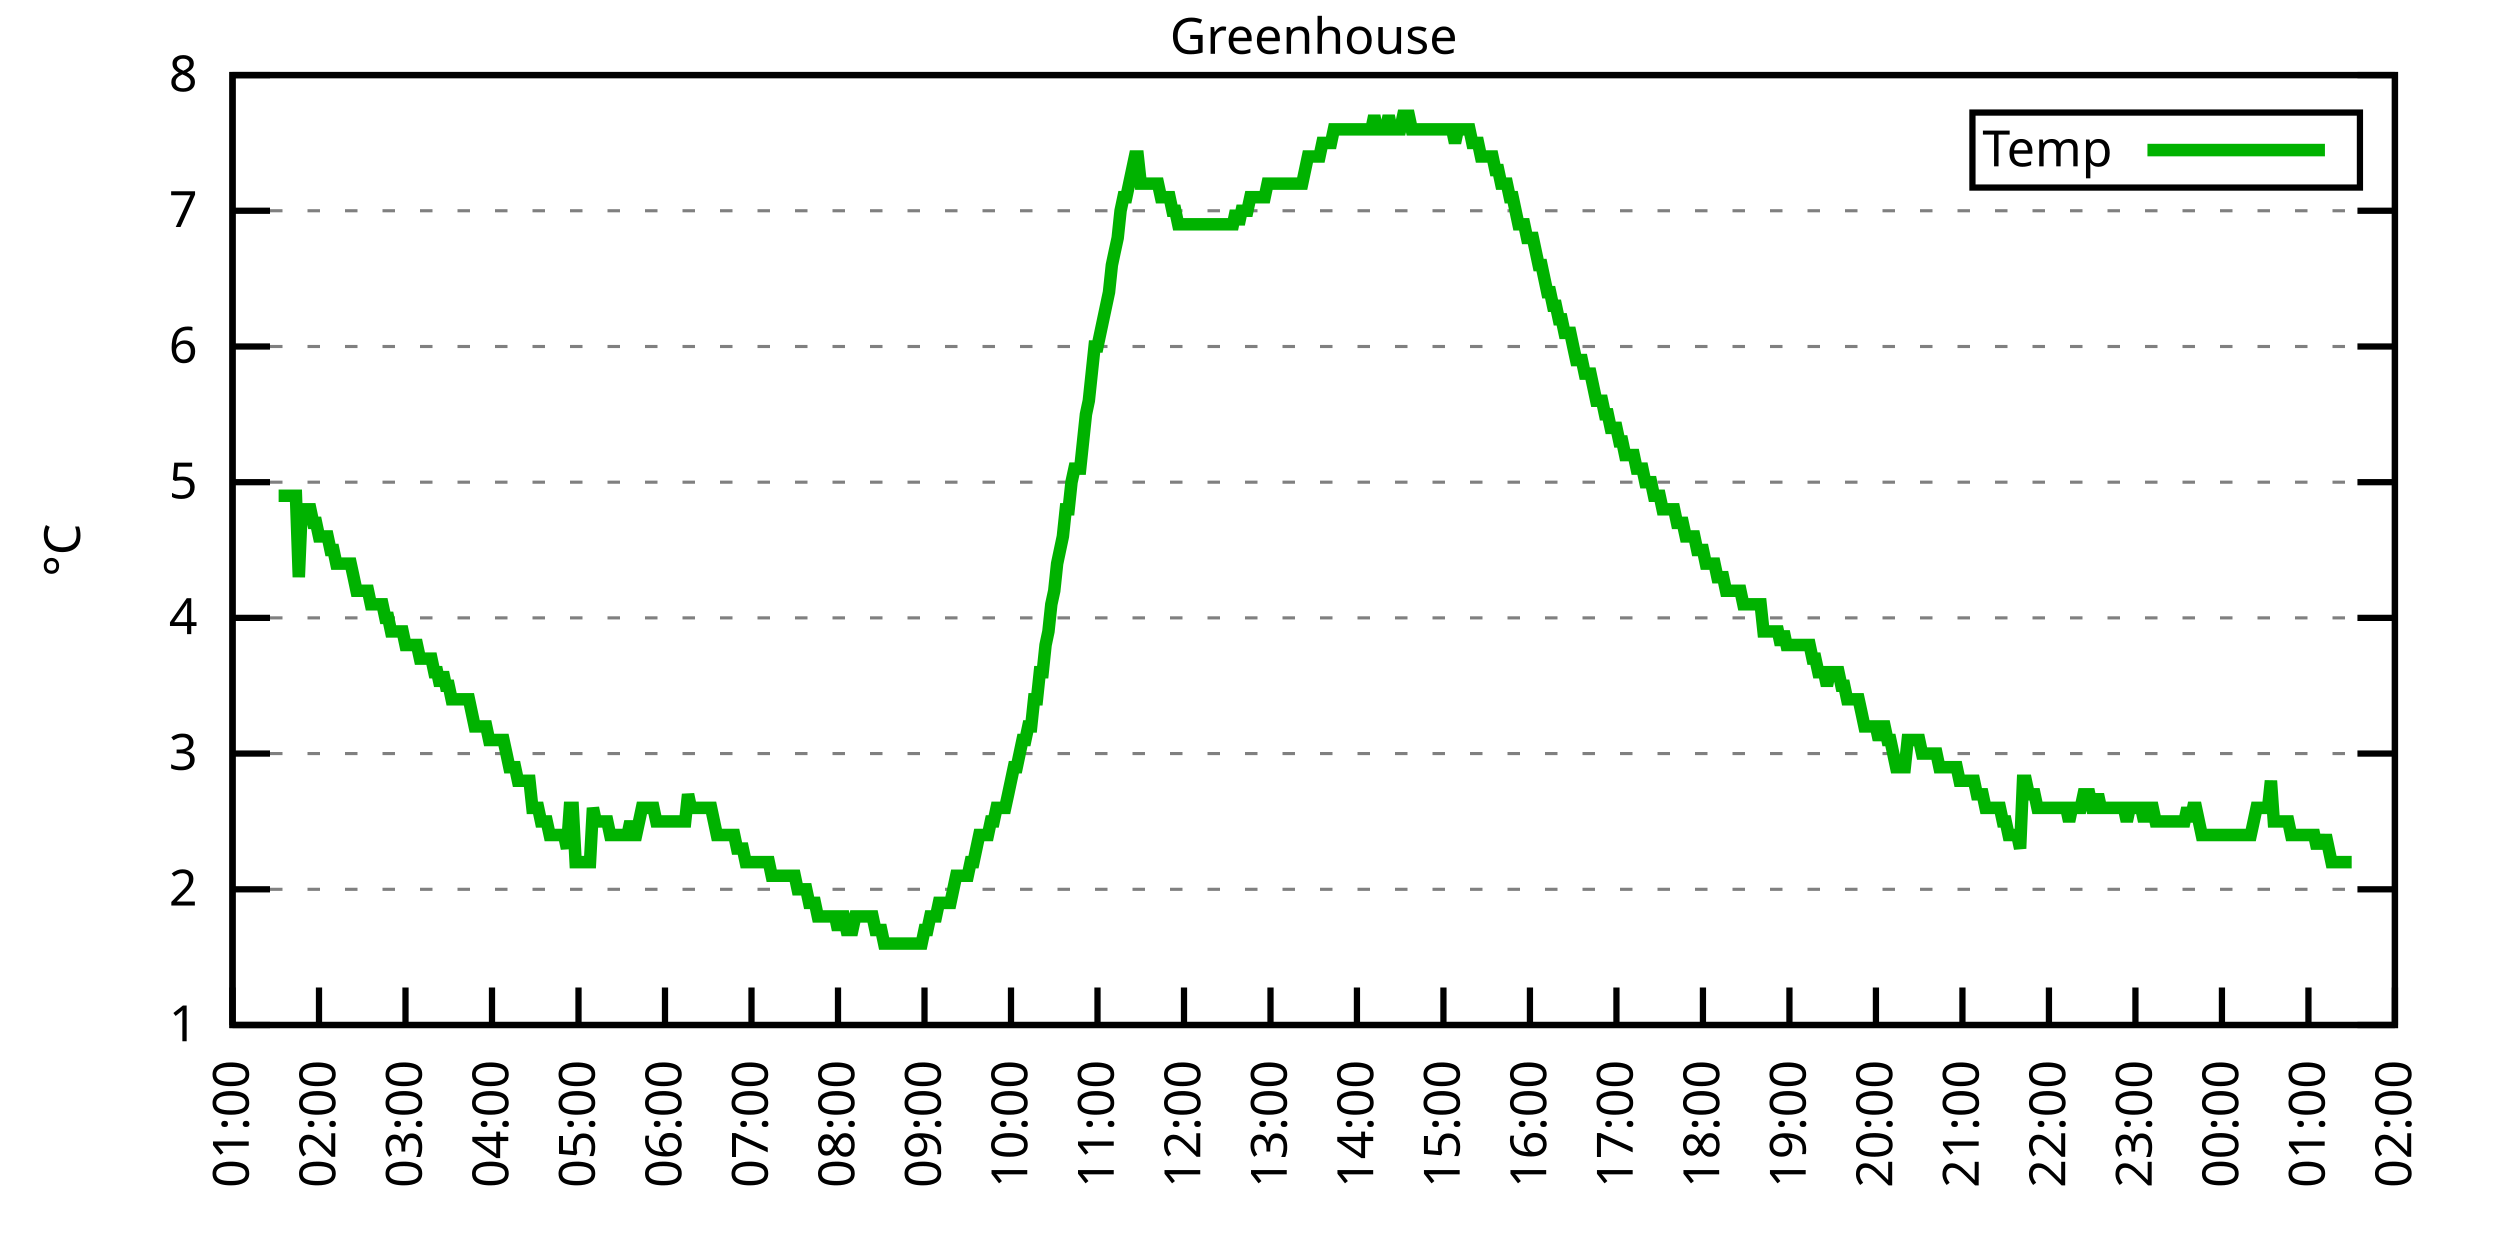
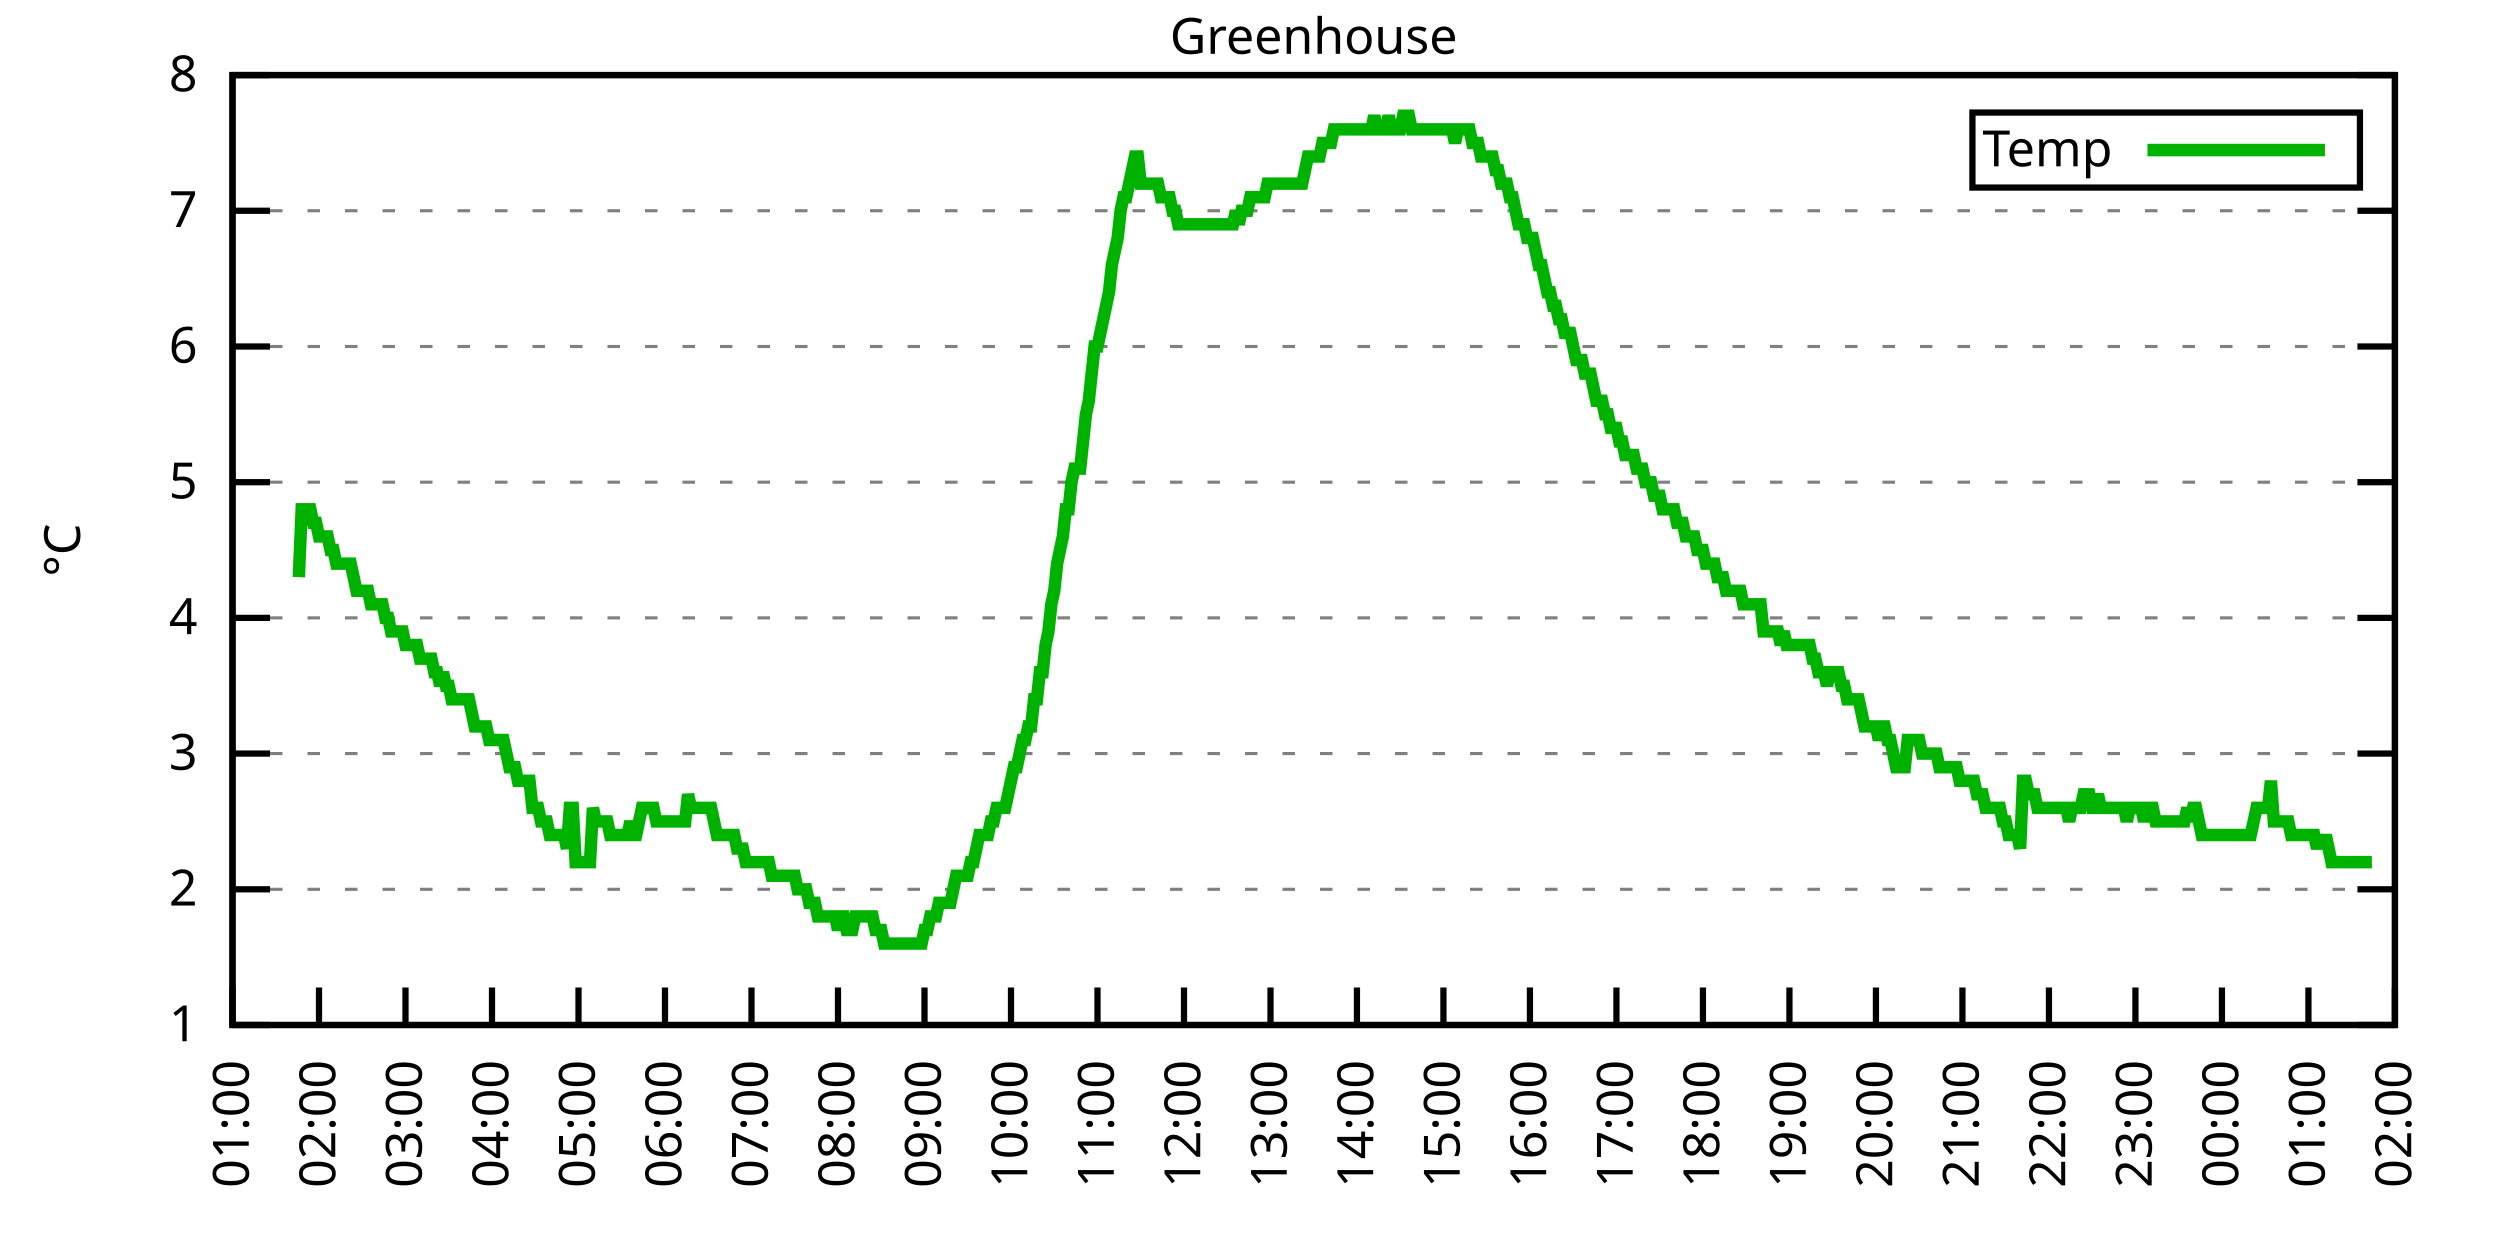
<svg xmlns="http://www.w3.org/2000/svg" xmlns:xlink="http://www.w3.org/1999/xlink" width="400" height="200" viewBox="0 0 400 200">
  <g id="gnuplot_canvas">
    <rect x="0" y="0" width="400" height="200" fill="none" />
    <defs>
      <circle id="gpDot" r="0.5" stroke-width="0.5" stroke="currentColor" />
      <path id="gpPt0" stroke-width="0.333" stroke="currentColor" d="M-1,0 h2 M0,-1 v2" />
      <path id="gpPt1" stroke-width="0.333" stroke="currentColor" d="M-1,-1 L1,1 M1,-1 L-1,1" />
      <path id="gpPt2" stroke-width="0.333" stroke="currentColor" d="M-1,0 L1,0 M0,-1 L0,1 M-1,-1 L1,1 M-1,1 L1,-1" />
      <rect id="gpPt3" stroke-width="0.333" stroke="currentColor" x="-1" y="-1" width="2" height="2" />
      <rect id="gpPt4" stroke-width="0.333" stroke="currentColor" fill="currentColor" x="-1" y="-1" width="2" height="2" />
      <circle id="gpPt5" stroke-width="0.333" stroke="currentColor" cx="0" cy="0" r="1" />
      <use xlink:href="#gpPt5" id="gpPt6" fill="currentColor" stroke="none" />
      <path id="gpPt7" stroke-width="0.333" stroke="currentColor" d="M0,-1.33 L-1.33,0.67 L1.33,0.67 z" />
      <use xlink:href="#gpPt7" id="gpPt8" fill="currentColor" stroke="none" />
      <use xlink:href="#gpPt7" id="gpPt9" stroke="currentColor" transform="rotate(180)" />
      <use xlink:href="#gpPt9" id="gpPt10" fill="currentColor" stroke="none" />
      <use xlink:href="#gpPt3" id="gpPt11" stroke="currentColor" transform="rotate(45)" />
      <use xlink:href="#gpPt11" id="gpPt12" fill="currentColor" stroke="none" />
      <path id="gpPt13" stroke-width="0.333" stroke="currentColor" d="M0,1.330 L1.265,0.411 L0.782,-1.067 L-0.782,-1.076 L-1.265,0.411 z" />
      <use xlink:href="#gpPt13" id="gpPt14" fill="currentColor" stroke="none" />
      <filter id="textbox" filterUnits="objectBoundingBox" x="0" y="0" height="1" width="1">
        <feFlood flood-color="white" flood-opacity="1" result="bgnd" />
        <feComposite in="SourceGraphic" in2="bgnd" operator="atop" />
      </filter>
      <filter id="greybox" filterUnits="objectBoundingBox" x="0" y="0" height="1" width="1">
        <feFlood flood-color="lightgrey" flood-opacity="1" result="grey" />
        <feComposite in="SourceGraphic" in2="grey" operator="atop" />
      </filter>
    </defs>
    <g fill="none" color="white" stroke="currentColor" stroke-width="1.00" stroke-linecap="butt" stroke-linejoin="miter">
</g>
    <g fill="none" color="black" stroke="currentColor" stroke-width="1.00" stroke-linecap="butt" stroke-linejoin="miter">
      <g stroke="none" shape-rendering="crispEdges">
        <polygon fill="rgb(255, 255, 255)" points="37.20,164.00 383.18,164.00 383.18,12.02 37.20,12.02 " />
      </g>
    </g>
    <g fill="none" color="black" stroke="currentColor" stroke-width="1.00" stroke-linecap="butt" stroke-linejoin="miter">
</g>
    <g fill="none" color="black" stroke="black" stroke-width="0.50" stroke-linecap="butt" stroke-linejoin="miter">
</g>
    <g fill="none" color="gray" stroke="currentColor" stroke-width="0.50" stroke-linecap="butt" stroke-linejoin="miter">
      <path stroke="gray" stroke-dasharray="2,4" class="gridline" d="M37.20,164.00 L383.19,164.00  " />
    </g>
    <g fill="none" color="gray" stroke="gray" stroke-width="1.00" stroke-linecap="butt" stroke-linejoin="miter">
</g>
    <g fill="none" color="black" stroke="currentColor" stroke-width="1.00" stroke-linecap="butt" stroke-linejoin="miter">
      <path stroke="black" d="M37.20,164.00 L43.20,164.00 M383.19,164.00 L377.19,164.00  " />
      <g transform="translate(31.60,166.60)" stroke="none" fill="black" font-family="Sans" font-size="8.00" text-anchor="end">
        <text>
          <tspan font-family="Sans"> 1</tspan>
        </text>
      </g>
    </g>
    <g fill="none" color="black" stroke="currentColor" stroke-width="1.00" stroke-linecap="butt" stroke-linejoin="miter">
</g>
    <g fill="none" color="black" stroke="black" stroke-width="0.50" stroke-linecap="butt" stroke-linejoin="miter">
</g>
    <g fill="none" color="gray" stroke="currentColor" stroke-width="0.50" stroke-linecap="butt" stroke-linejoin="miter">
      <path stroke="gray" stroke-dasharray="2,4" class="gridline" d="M37.20,142.29 L383.19,142.29  " />
    </g>
    <g fill="none" color="gray" stroke="gray" stroke-width="1.00" stroke-linecap="butt" stroke-linejoin="miter">
</g>
    <g fill="none" color="black" stroke="currentColor" stroke-width="1.00" stroke-linecap="butt" stroke-linejoin="miter">
      <path stroke="black" d="M37.20,142.29 L43.20,142.29 M383.19,142.29 L377.19,142.29  " />
      <g transform="translate(31.60,144.89)" stroke="none" fill="black" font-family="Sans" font-size="8.00" text-anchor="end">
        <text>
          <tspan font-family="Sans"> 2</tspan>
        </text>
      </g>
    </g>
    <g fill="none" color="black" stroke="currentColor" stroke-width="1.00" stroke-linecap="butt" stroke-linejoin="miter">
</g>
    <g fill="none" color="black" stroke="black" stroke-width="0.50" stroke-linecap="butt" stroke-linejoin="miter">
</g>
    <g fill="none" color="gray" stroke="currentColor" stroke-width="0.50" stroke-linecap="butt" stroke-linejoin="miter">
      <path stroke="gray" stroke-dasharray="2,4" class="gridline" d="M37.20,120.57 L383.19,120.57  " />
    </g>
    <g fill="none" color="gray" stroke="gray" stroke-width="1.00" stroke-linecap="butt" stroke-linejoin="miter">
</g>
    <g fill="none" color="black" stroke="currentColor" stroke-width="1.00" stroke-linecap="butt" stroke-linejoin="miter">
      <path stroke="black" d="M37.20,120.57 L43.20,120.57 M383.19,120.57 L377.19,120.57  " />
      <g transform="translate(31.60,123.17)" stroke="none" fill="black" font-family="Sans" font-size="8.00" text-anchor="end">
        <text>
          <tspan font-family="Sans"> 3</tspan>
        </text>
      </g>
    </g>
    <g fill="none" color="black" stroke="currentColor" stroke-width="1.00" stroke-linecap="butt" stroke-linejoin="miter">
</g>
    <g fill="none" color="black" stroke="black" stroke-width="0.50" stroke-linecap="butt" stroke-linejoin="miter">
</g>
    <g fill="none" color="gray" stroke="currentColor" stroke-width="0.50" stroke-linecap="butt" stroke-linejoin="miter">
      <path stroke="gray" stroke-dasharray="2,4" class="gridline" d="M37.20,98.86 L383.19,98.86  " />
    </g>
    <g fill="none" color="gray" stroke="gray" stroke-width="1.00" stroke-linecap="butt" stroke-linejoin="miter">
</g>
    <g fill="none" color="black" stroke="currentColor" stroke-width="1.00" stroke-linecap="butt" stroke-linejoin="miter">
      <path stroke="black" d="M37.20,98.86 L43.20,98.86 M383.19,98.86 L377.19,98.86  " />
      <g transform="translate(31.60,101.46)" stroke="none" fill="black" font-family="Sans" font-size="8.00" text-anchor="end">
        <text>
          <tspan font-family="Sans"> 4</tspan>
        </text>
      </g>
    </g>
    <g fill="none" color="black" stroke="currentColor" stroke-width="1.00" stroke-linecap="butt" stroke-linejoin="miter">
</g>
    <g fill="none" color="black" stroke="black" stroke-width="0.50" stroke-linecap="butt" stroke-linejoin="miter">
</g>
    <g fill="none" color="gray" stroke="currentColor" stroke-width="0.50" stroke-linecap="butt" stroke-linejoin="miter">
      <path stroke="gray" stroke-dasharray="2,4" class="gridline" d="M37.20,77.15 L383.19,77.15  " />
    </g>
    <g fill="none" color="gray" stroke="gray" stroke-width="1.00" stroke-linecap="butt" stroke-linejoin="miter">
</g>
    <g fill="none" color="black" stroke="currentColor" stroke-width="1.00" stroke-linecap="butt" stroke-linejoin="miter">
      <path stroke="black" d="M37.20,77.15 L43.20,77.15 M383.19,77.15 L377.19,77.15  " />
      <g transform="translate(31.60,79.75)" stroke="none" fill="black" font-family="Sans" font-size="8.00" text-anchor="end">
        <text>
          <tspan font-family="Sans"> 5</tspan>
        </text>
      </g>
    </g>
    <g fill="none" color="black" stroke="currentColor" stroke-width="1.00" stroke-linecap="butt" stroke-linejoin="miter">
</g>
    <g fill="none" color="black" stroke="black" stroke-width="0.50" stroke-linecap="butt" stroke-linejoin="miter">
</g>
    <g fill="none" color="gray" stroke="currentColor" stroke-width="0.50" stroke-linecap="butt" stroke-linejoin="miter">
      <path stroke="gray" stroke-dasharray="2,4" class="gridline" d="M37.20,55.44 L383.19,55.44  " />
    </g>
    <g fill="none" color="gray" stroke="gray" stroke-width="1.00" stroke-linecap="butt" stroke-linejoin="miter">
</g>
    <g fill="none" color="black" stroke="currentColor" stroke-width="1.00" stroke-linecap="butt" stroke-linejoin="miter">
      <path stroke="black" d="M37.20,55.44 L43.20,55.44 M383.19,55.44 L377.19,55.44  " />
      <g transform="translate(31.60,58.04)" stroke="none" fill="black" font-family="Sans" font-size="8.00" text-anchor="end">
        <text>
          <tspan font-family="Sans"> 6</tspan>
        </text>
      </g>
    </g>
    <g fill="none" color="black" stroke="currentColor" stroke-width="1.00" stroke-linecap="butt" stroke-linejoin="miter">
</g>
    <g fill="none" color="black" stroke="black" stroke-width="0.50" stroke-linecap="butt" stroke-linejoin="miter">
</g>
    <g fill="none" color="gray" stroke="currentColor" stroke-width="0.50" stroke-linecap="butt" stroke-linejoin="miter">
      <path stroke="gray" stroke-dasharray="2,4" class="gridline" d="M37.20,33.72 L383.19,33.72  " />
    </g>
    <g fill="none" color="gray" stroke="gray" stroke-width="1.00" stroke-linecap="butt" stroke-linejoin="miter">
</g>
    <g fill="none" color="black" stroke="currentColor" stroke-width="1.00" stroke-linecap="butt" stroke-linejoin="miter">
      <path stroke="black" d="M37.20,33.72 L43.20,33.72 M383.19,33.72 L377.19,33.72  " />
      <g transform="translate(31.60,36.32)" stroke="none" fill="black" font-family="Sans" font-size="8.00" text-anchor="end">
        <text>
          <tspan font-family="Sans"> 7</tspan>
        </text>
      </g>
    </g>
    <g fill="none" color="black" stroke="currentColor" stroke-width="1.00" stroke-linecap="butt" stroke-linejoin="miter">
</g>
    <g fill="none" color="black" stroke="black" stroke-width="0.50" stroke-linecap="butt" stroke-linejoin="miter">
</g>
    <g fill="none" color="gray" stroke="currentColor" stroke-width="0.50" stroke-linecap="butt" stroke-linejoin="miter">
      <path stroke="gray" stroke-dasharray="2,4" class="gridline" d="M37.20,12.01 L383.19,12.01  " />
    </g>
    <g fill="none" color="gray" stroke="gray" stroke-width="1.00" stroke-linecap="butt" stroke-linejoin="miter">
</g>
    <g fill="none" color="black" stroke="currentColor" stroke-width="1.00" stroke-linecap="butt" stroke-linejoin="miter">
      <path stroke="black" d="M37.20,12.01 L43.20,12.01 M383.19,12.01 L377.19,12.01  " />
      <g transform="translate(31.60,14.61)" stroke="none" fill="black" font-family="Sans" font-size="8.00" text-anchor="end">
        <text>
          <tspan font-family="Sans"> 8</tspan>
        </text>
      </g>
    </g>
    <g fill="none" color="black" stroke="currentColor" stroke-width="1.00" stroke-linecap="butt" stroke-linejoin="miter">
      <path stroke="black" d="M37.20,164.00 L37.20,158.00  " />
      <g transform="translate(39.80,169.60) rotate(270.00)" stroke="none" fill="black" font-family="Sans" font-size="8.00" text-anchor="end">
        <text>
          <tspan font-family="Sans">01:00</tspan>
        </text>
      </g>
    </g>
    <g fill="none" color="black" stroke="currentColor" stroke-width="1.00" stroke-linecap="butt" stroke-linejoin="miter">
      <path stroke="black" d="M51.04,164.00 L51.04,158.00  " />
      <g transform="translate(53.64,169.60) rotate(270.00)" stroke="none" fill="black" font-family="Sans" font-size="8.00" text-anchor="end">
        <text>
          <tspan font-family="Sans">02:00</tspan>
        </text>
      </g>
    </g>
    <g fill="none" color="black" stroke="currentColor" stroke-width="1.00" stroke-linecap="butt" stroke-linejoin="miter">
      <path stroke="black" d="M64.88,164.00 L64.88,158.00  " />
      <g transform="translate(67.48,169.60) rotate(270.00)" stroke="none" fill="black" font-family="Sans" font-size="8.00" text-anchor="end">
        <text>
          <tspan font-family="Sans">03:00</tspan>
        </text>
      </g>
    </g>
    <g fill="none" color="black" stroke="currentColor" stroke-width="1.00" stroke-linecap="butt" stroke-linejoin="miter">
      <path stroke="black" d="M78.72,164.00 L78.72,158.00  " />
      <g transform="translate(81.32,169.60) rotate(270.00)" stroke="none" fill="black" font-family="Sans" font-size="8.00" text-anchor="end">
        <text>
          <tspan font-family="Sans">04:00</tspan>
        </text>
      </g>
    </g>
    <g fill="none" color="black" stroke="currentColor" stroke-width="1.00" stroke-linecap="butt" stroke-linejoin="miter">
      <path stroke="black" d="M92.56,164.00 L92.56,158.00  " />
      <g transform="translate(95.16,169.60) rotate(270.00)" stroke="none" fill="black" font-family="Sans" font-size="8.00" text-anchor="end">
        <text>
          <tspan font-family="Sans">05:00</tspan>
        </text>
      </g>
    </g>
    <g fill="none" color="black" stroke="currentColor" stroke-width="1.00" stroke-linecap="butt" stroke-linejoin="miter">
      <path stroke="black" d="M106.40,164.00 L106.40,158.00  " />
      <g transform="translate(109.00,169.60) rotate(270.00)" stroke="none" fill="black" font-family="Sans" font-size="8.00" text-anchor="end">
        <text>
          <tspan font-family="Sans">06:00</tspan>
        </text>
      </g>
    </g>
    <g fill="none" color="black" stroke="currentColor" stroke-width="1.00" stroke-linecap="butt" stroke-linejoin="miter">
      <path stroke="black" d="M120.24,164.00 L120.24,158.00  " />
      <g transform="translate(122.84,169.60) rotate(270.00)" stroke="none" fill="black" font-family="Sans" font-size="8.00" text-anchor="end">
        <text>
          <tspan font-family="Sans">07:00</tspan>
        </text>
      </g>
    </g>
    <g fill="none" color="black" stroke="currentColor" stroke-width="1.00" stroke-linecap="butt" stroke-linejoin="miter">
      <path stroke="black" d="M134.08,164.00 L134.08,158.00  " />
      <g transform="translate(136.68,169.60) rotate(270.00)" stroke="none" fill="black" font-family="Sans" font-size="8.00" text-anchor="end">
        <text>
          <tspan font-family="Sans">08:00</tspan>
        </text>
      </g>
    </g>
    <g fill="none" color="black" stroke="currentColor" stroke-width="1.00" stroke-linecap="butt" stroke-linejoin="miter">
      <path stroke="black" d="M147.92,164.00 L147.92,158.00  " />
      <g transform="translate(150.52,169.60) rotate(270.00)" stroke="none" fill="black" font-family="Sans" font-size="8.00" text-anchor="end">
        <text>
          <tspan font-family="Sans">09:00</tspan>
        </text>
      </g>
    </g>
    <g fill="none" color="black" stroke="currentColor" stroke-width="1.00" stroke-linecap="butt" stroke-linejoin="miter">
      <path stroke="black" d="M161.76,164.00 L161.76,158.00  " />
      <g transform="translate(164.36,169.60) rotate(270.00)" stroke="none" fill="black" font-family="Sans" font-size="8.00" text-anchor="end">
        <text>
          <tspan font-family="Sans">10:00</tspan>
        </text>
      </g>
    </g>
    <g fill="none" color="black" stroke="currentColor" stroke-width="1.00" stroke-linecap="butt" stroke-linejoin="miter">
      <path stroke="black" d="M175.60,164.00 L175.60,158.00  " />
      <g transform="translate(178.20,169.60) rotate(270.00)" stroke="none" fill="black" font-family="Sans" font-size="8.00" text-anchor="end">
        <text>
          <tspan font-family="Sans">11:00</tspan>
        </text>
      </g>
    </g>
    <g fill="none" color="black" stroke="currentColor" stroke-width="1.00" stroke-linecap="butt" stroke-linejoin="miter">
      <path stroke="black" d="M189.44,164.00 L189.44,158.00  " />
      <g transform="translate(192.04,169.60) rotate(270.00)" stroke="none" fill="black" font-family="Sans" font-size="8.00" text-anchor="end">
        <text>
          <tspan font-family="Sans">12:00</tspan>
        </text>
      </g>
    </g>
    <g fill="none" color="black" stroke="currentColor" stroke-width="1.00" stroke-linecap="butt" stroke-linejoin="miter">
      <path stroke="black" d="M203.28,164.00 L203.28,158.00  " />
      <g transform="translate(205.88,169.60) rotate(270.00)" stroke="none" fill="black" font-family="Sans" font-size="8.00" text-anchor="end">
        <text>
          <tspan font-family="Sans">13:00</tspan>
        </text>
      </g>
    </g>
    <g fill="none" color="black" stroke="currentColor" stroke-width="1.00" stroke-linecap="butt" stroke-linejoin="miter">
      <path stroke="black" d="M217.11,164.00 L217.11,158.00  " />
      <g transform="translate(219.71,169.60) rotate(270.00)" stroke="none" fill="black" font-family="Sans" font-size="8.00" text-anchor="end">
        <text>
          <tspan font-family="Sans">14:00</tspan>
        </text>
      </g>
    </g>
    <g fill="none" color="black" stroke="currentColor" stroke-width="1.00" stroke-linecap="butt" stroke-linejoin="miter">
      <path stroke="black" d="M230.95,164.00 L230.95,158.00  " />
      <g transform="translate(233.55,169.60) rotate(270.00)" stroke="none" fill="black" font-family="Sans" font-size="8.00" text-anchor="end">
        <text>
          <tspan font-family="Sans">15:00</tspan>
        </text>
      </g>
    </g>
    <g fill="none" color="black" stroke="currentColor" stroke-width="1.00" stroke-linecap="butt" stroke-linejoin="miter">
      <path stroke="black" d="M244.79,164.00 L244.79,158.00  " />
      <g transform="translate(247.39,169.60) rotate(270.00)" stroke="none" fill="black" font-family="Sans" font-size="8.00" text-anchor="end">
        <text>
          <tspan font-family="Sans">16:00</tspan>
        </text>
      </g>
    </g>
    <g fill="none" color="black" stroke="currentColor" stroke-width="1.00" stroke-linecap="butt" stroke-linejoin="miter">
      <path stroke="black" d="M258.63,164.00 L258.63,158.00  " />
      <g transform="translate(261.23,169.60) rotate(270.00)" stroke="none" fill="black" font-family="Sans" font-size="8.00" text-anchor="end">
        <text>
          <tspan font-family="Sans">17:00</tspan>
        </text>
      </g>
    </g>
    <g fill="none" color="black" stroke="currentColor" stroke-width="1.00" stroke-linecap="butt" stroke-linejoin="miter">
      <path stroke="black" d="M272.47,164.00 L272.47,158.00  " />
      <g transform="translate(275.07,169.60) rotate(270.00)" stroke="none" fill="black" font-family="Sans" font-size="8.00" text-anchor="end">
        <text>
          <tspan font-family="Sans">18:00</tspan>
        </text>
      </g>
    </g>
    <g fill="none" color="black" stroke="currentColor" stroke-width="1.00" stroke-linecap="butt" stroke-linejoin="miter">
      <path stroke="black" d="M286.31,164.00 L286.31,158.00  " />
      <g transform="translate(288.91,169.60) rotate(270.00)" stroke="none" fill="black" font-family="Sans" font-size="8.00" text-anchor="end">
        <text>
          <tspan font-family="Sans">19:00</tspan>
        </text>
      </g>
    </g>
    <g fill="none" color="black" stroke="currentColor" stroke-width="1.00" stroke-linecap="butt" stroke-linejoin="miter">
      <path stroke="black" d="M300.15,164.00 L300.15,158.00  " />
      <g transform="translate(302.75,169.60) rotate(270.00)" stroke="none" fill="black" font-family="Sans" font-size="8.00" text-anchor="end">
        <text>
          <tspan font-family="Sans">20:00</tspan>
        </text>
      </g>
    </g>
    <g fill="none" color="black" stroke="currentColor" stroke-width="1.00" stroke-linecap="butt" stroke-linejoin="miter">
      <path stroke="black" d="M313.99,164.00 L313.99,158.00  " />
      <g transform="translate(316.59,169.60) rotate(270.00)" stroke="none" fill="black" font-family="Sans" font-size="8.00" text-anchor="end">
        <text>
          <tspan font-family="Sans">21:00</tspan>
        </text>
      </g>
    </g>
    <g fill="none" color="black" stroke="currentColor" stroke-width="1.00" stroke-linecap="butt" stroke-linejoin="miter">
      <path stroke="black" d="M327.83,164.00 L327.83,158.00  " />
      <g transform="translate(330.43,169.60) rotate(270.00)" stroke="none" fill="black" font-family="Sans" font-size="8.00" text-anchor="end">
        <text>
          <tspan font-family="Sans">22:00</tspan>
        </text>
      </g>
    </g>
    <g fill="none" color="black" stroke="currentColor" stroke-width="1.00" stroke-linecap="butt" stroke-linejoin="miter">
      <path stroke="black" d="M341.67,164.00 L341.67,158.00  " />
      <g transform="translate(344.27,169.60) rotate(270.00)" stroke="none" fill="black" font-family="Sans" font-size="8.00" text-anchor="end">
        <text>
          <tspan font-family="Sans">23:00</tspan>
        </text>
      </g>
    </g>
    <g fill="none" color="black" stroke="currentColor" stroke-width="1.00" stroke-linecap="butt" stroke-linejoin="miter">
      <path stroke="black" d="M355.51,164.00 L355.51,158.00  " />
      <g transform="translate(358.11,169.60) rotate(270.00)" stroke="none" fill="black" font-family="Sans" font-size="8.00" text-anchor="end">
        <text>
          <tspan font-family="Sans">00:00</tspan>
        </text>
      </g>
    </g>
    <g fill="none" color="black" stroke="currentColor" stroke-width="1.00" stroke-linecap="butt" stroke-linejoin="miter">
      <path stroke="black" d="M369.35,164.00 L369.35,158.00  " />
      <g transform="translate(371.95,169.60) rotate(270.00)" stroke="none" fill="black" font-family="Sans" font-size="8.00" text-anchor="end">
        <text>
          <tspan font-family="Sans">01:00</tspan>
        </text>
      </g>
    </g>
    <g fill="none" color="black" stroke="currentColor" stroke-width="1.00" stroke-linecap="butt" stroke-linejoin="miter">
      <path stroke="black" d="M383.19,164.00 L383.19,158.00  " />
      <g transform="translate(385.79,169.60) rotate(270.00)" stroke="none" fill="black" font-family="Sans" font-size="8.00" text-anchor="end">
        <text>
          <tspan font-family="Sans">02:00</tspan>
        </text>
      </g>
    </g>
    <g fill="none" color="black" stroke="currentColor" stroke-width="1.00" stroke-linecap="butt" stroke-linejoin="miter">
</g>
    <g fill="none" color="black" stroke="currentColor" stroke-width="1.00" stroke-linecap="butt" stroke-linejoin="miter">
      <path stroke="black" d="M37.20,12.01 L37.20,164.00 L383.19,164.00 L383.19,12.01 L37.20,12.01 Z  " />
    </g>
    <g fill="none" color="black" stroke="currentColor" stroke-width="1.00" stroke-linecap="butt" stroke-linejoin="miter">
</g>
    <g fill="none" color="black" stroke="currentColor" stroke-width="1.00" stroke-linecap="butt" stroke-linejoin="miter">
      <path stroke="black" d="M315.59,30.01 L315.59,18.01 L377.59,18.01 L377.59,30.01 L315.59,30.01 Z  " />
    </g>
    <g id="Greenhouse_plot_1">
      <g fill="none" color="white" stroke="black" stroke-width="2.00" stroke-linecap="butt" stroke-linejoin="miter">
</g>
      <g fill="none" color="black" stroke="currentColor" stroke-width="2.00" stroke-linecap="butt" stroke-linejoin="miter">
        <g transform="translate(337.99,26.61)" stroke="none" fill="black" font-family="Sans" font-size="8.00" text-anchor="end">
          <text>
            <tspan font-family="Sans">Temp</tspan>
          </text>
        </g>
      </g>
      <g fill="none" color="black" stroke="currentColor" stroke-width="2.00" stroke-linecap="butt" stroke-linejoin="miter">
-         <path stroke="rgb(  0, 178,   0)" d="M343.59,24.01 L371.99,24.01 M44.58,79.32 L45.04,79.32 L45.50,79.32 L45.97,79.32 L46.43,79.32 L46.89,79.32   L47.35,79.32 L47.81,92.35 L48.27,81.49 L48.73,81.49 L49.19,81.49 L49.66,81.49 L50.12,83.66 L50.58,83.66   L51.04,85.83 L51.50,85.83 L51.96,85.83 L52.42,85.83 L52.88,88.00 L53.35,88.00 L53.81,90.18 L54.27,90.18   L54.73,90.18 L55.19,90.18 L55.65,90.18 L56.11,90.18 L56.58,92.35 L57.04,94.52 L57.50,94.52 L57.96,94.52   L58.42,94.52 L58.88,94.52 L59.34,96.69 L59.80,96.69 L60.27,96.69 L60.73,96.69 L61.19,96.69 L61.65,98.86   L62.11,98.86 L62.57,101.03 L63.03,101.03 L63.50,101.03 L63.96,101.03 L64.42,101.03 L64.88,103.20 L65.34,103.20   L65.80,103.20 L66.26,103.20 L66.72,103.20 L67.19,105.38 L67.65,105.38 L68.11,105.38 L68.57,105.38 L69.03,105.38   L69.49,107.55 L69.95,107.55 L70.42,109.72 L70.88,107.55 L71.34,109.72 L71.80,109.72 L72.26,111.89 L72.72,111.89   L73.18,111.89 L73.64,111.89 L74.11,111.89 L74.57,111.89 L75.03,111.89 L75.49,114.06 L75.95,116.23 L76.41,116.23   L76.87,116.23 L77.33,116.23 L77.80,116.23 L78.26,118.40 L78.72,118.40 L79.18,118.40 L79.64,118.40 L80.10,118.40   L80.56,118.40 L81.03,120.57 L81.49,122.75 L81.95,122.75 L82.41,122.75 L82.87,124.92 L83.33,124.92 L83.79,124.92   L84.25,124.92 L84.72,124.92 L85.18,129.26 L85.64,129.26 L86.10,129.26 L86.56,131.43 L87.02,131.43 L87.48,131.43   L87.95,133.60 L88.41,133.60 L88.87,133.60 L89.33,133.60 L89.79,133.60 L90.25,133.60 L90.71,135.77 L91.17,129.26   L91.64,129.26 L92.10,137.94 L92.56,137.94 L93.02,137.94 L93.48,137.94 L93.94,137.94 L94.40,137.94 L94.87,129.26   L95.33,131.43 L95.79,131.43 L96.25,131.43 L96.71,131.43 L97.17,131.43 L97.63,133.60 L98.09,133.60 L98.56,133.60   L99.02,133.60 L99.48,133.60 L99.94,133.60 L100.40,133.60 L100.86,131.43 L101.32,133.60 L101.78,133.60 L102.25,131.43   L102.71,129.26 L103.17,129.26 L103.63,129.26 L104.09,129.26 L104.55,129.26 L105.01,131.43 L105.48,131.43 L105.94,131.43   L106.40,131.43 L106.86,131.43 L107.32,131.43 L107.78,131.43 L108.24,131.43 L108.70,131.43 L109.17,131.43 L109.63,131.43   L110.09,127.09 L110.55,129.26 L111.01,129.26 L111.47,129.26 L111.93,129.26 L112.40,129.26 L112.86,129.26 L113.32,129.26   L113.78,129.26 L114.24,131.43 L114.70,133.60 L115.16,133.60 L115.62,133.60 L116.09,133.60 L116.55,133.60 L117.01,133.60   L117.47,133.60 L117.93,135.77 L118.39,135.77 L118.85,135.77 L119.31,137.94 L119.78,137.94 L120.24,137.94 L120.70,137.94   L121.16,137.94 L121.62,137.94 L122.08,137.94 L122.54,137.94 L123.01,137.94 L123.47,140.12 L123.93,140.12 L124.39,140.12   L124.85,140.12 L125.31,140.12 L125.77,140.12 L126.23,140.12 L126.70,140.12 L127.16,140.12 L127.62,142.29 L128.08,142.29   L128.54,142.29 L129.00,142.29 L129.46,144.46 L129.93,144.46 L130.39,144.46 L130.85,146.63 L131.31,146.63 L131.77,146.63   L132.23,146.63 L132.69,146.63 L133.15,146.63 L133.62,146.63 L134.08,148.80 L134.54,146.63 L135.00,146.63 L135.46,148.80   L135.92,148.80 L136.38,148.80 L136.85,146.63 L137.31,146.63 L137.77,146.63 L138.23,146.63 L138.69,146.63 L139.15,146.63   L139.61,146.63 L140.07,148.80 L140.54,148.80 L141.00,148.80 L141.46,150.97 L141.92,150.97 L142.38,150.97 L142.84,150.97   L143.30,150.97 L143.76,150.97 L144.23,150.97 L144.69,150.97 L145.15,150.97 L145.61,150.97 L146.07,150.97 L146.53,150.97   L146.99,150.97 L147.46,150.97 L147.92,148.80 L148.38,148.80 L148.84,146.63 L149.30,146.63 L149.76,146.63 L150.22,144.46   L150.68,144.46 L151.15,144.46 L151.61,144.46 L152.07,144.46 L152.53,142.29 L152.99,140.12 L153.45,140.12 L153.91,140.12   L154.38,140.12 L154.84,140.12 L155.30,137.94 L155.76,137.94 L156.22,135.77 L156.68,133.60 L157.14,133.60 L157.60,133.60   L158.07,133.60 L158.53,131.43 L158.99,131.43 L159.45,129.26 L159.91,129.26 L160.37,129.26 L160.83,129.26 L161.30,127.09   L161.76,124.92 L162.22,122.75 L162.68,122.75 L163.14,120.57 L163.60,118.40 L164.06,118.40 L164.52,116.23 L164.99,116.23   L165.45,111.89 L165.91,111.89 L166.37,107.55 L166.83,107.55 L167.29,103.20 L167.75,101.03 L168.21,96.69 L168.68,94.52   L169.14,90.18 L169.60,88.00 L170.06,85.83 L170.52,81.49 L170.98,81.49 L171.44,77.15 L171.91,74.98 L172.37,74.98   L172.83,74.98 L173.29,70.63 L173.75,66.29 L174.21,64.12 L174.67,59.78 L175.13,55.44 L175.60,55.44 L176.06,53.26   L176.52,51.09 L176.98,48.92 L177.44,46.75 L177.90,42.41 L178.36,40.24 L178.83,38.07 L179.29,33.72 L179.75,31.55   L180.21,31.55 L180.67,29.38 L181.13,27.21 L181.59,25.04 L182.05,25.04 L182.52,29.38 L182.98,29.38 L183.44,29.38   L183.90,29.38 L184.36,29.38 L184.82,29.38 L185.28,29.38 L185.75,31.55 L186.21,31.55 L186.67,31.55 L187.13,31.55   L187.59,33.72 L188.05,33.72 L188.51,35.89 L188.97,35.89 L189.44,35.89 L189.90,35.89 L190.36,35.89 L190.82,35.89   L191.28,35.89 L191.74,35.89 L192.20,35.89 L192.66,35.89 L193.13,35.89 L193.59,35.89 L194.05,35.89 L194.51,35.89   L194.97,35.89 L195.43,35.89 L195.89,35.89 L196.36,35.89 L196.82,35.89 L197.28,35.89 L197.74,33.72 L198.20,35.89   L198.66,33.72 L199.12,33.72 L199.58,33.72 L200.05,31.55 L200.51,31.55 L200.97,31.55 L201.43,31.55 L201.89,31.55   L202.35,31.55 L202.81,29.38 L203.28,29.38 L203.74,29.38 L204.20,29.38 L204.66,29.38 L205.12,29.38 L205.58,29.38   L206.04,29.38 L206.50,29.38 L206.97,29.38 L207.43,29.38 L207.89,29.38 L208.35,29.38 L208.81,27.21 L209.27,25.04   L209.73,25.04 L210.20,25.04 L210.66,25.04 L211.12,25.04 L211.58,22.87 L212.04,22.87 L212.50,22.87 L212.96,22.87   L213.42,20.70 L213.89,20.70 L214.35,20.70 L214.81,20.70 L215.27,20.70 L215.73,20.70 L216.19,20.70 L216.65,20.70   L217.11,20.70 L217.58,20.70 L218.04,20.70 L218.50,20.70 L218.96,20.70 L219.42,20.70 L219.88,18.52 L220.34,20.70   L220.81,20.70 L221.27,20.70 L221.73,20.70 L222.19,18.52 L222.65,20.70 L223.11,20.70 L223.57,20.70 L224.03,20.70   L224.50,18.52 L224.96,18.52 L225.42,18.52 L225.88,20.70 L226.34,20.70 L226.80,20.70 L227.26,20.70 L227.73,20.70   L228.19,20.70 L228.65,20.70 L229.11,20.70 L229.57,20.70 L230.03,20.70 L230.49,20.70 L230.95,20.70 L231.42,20.70   L231.88,20.70 L232.34,20.70 L232.80,22.87 L233.26,20.70 L233.72,20.70 L234.18,20.70 L234.64,20.70 L235.11,20.70   L235.57,22.87 L236.03,22.87 L236.49,22.87 L236.95,25.04 L237.41,25.04 L237.87,25.04 L238.34,25.04 L238.80,25.04   L239.26,27.21 L239.72,27.21 L240.18,29.38 L240.64,29.38 L241.10,29.38 L241.56,31.55 L242.03,31.55 L242.49,33.72   L242.95,35.89 L243.41,35.89 L243.87,35.89 L244.33,38.07 L244.79,38.07 L245.26,38.07 L245.72,40.24 L246.18,42.41   L246.64,42.41 L247.10,44.58 L247.56,46.75 L248.02,46.75 L248.48,48.92 L248.95,48.92 L249.41,51.09 L249.87,51.09   L250.33,53.26 L250.79,53.26 L251.25,53.26 L251.71,55.44 L252.18,57.61 L252.64,57.61 L253.10,57.61 L253.56,59.78   L254.02,59.78 L254.48,59.78 L254.94,61.95 L255.40,64.12 L255.87,64.12 L256.33,64.12 L256.79,66.29 L257.25,66.29   L257.71,68.46 L258.17,68.46 L258.63,68.46 L259.09,70.63 L259.56,70.63 L260.02,72.81 L260.48,72.81 L260.94,72.81   L261.40,72.81 L261.86,74.98 L262.32,74.98 L262.79,74.98 L263.25,77.15 L263.71,77.15 L264.17,77.15 L264.63,79.32   L265.09,79.32 L265.55,79.32 L266.01,81.49 L266.48,81.49 L266.94,81.49 L267.40,81.49 L267.86,81.49 L268.32,83.66   L268.78,83.66 L269.24,83.66 L269.71,85.83 L270.17,85.83 L270.63,85.83 L271.09,85.83 L271.55,88.00 L272.01,88.00   L272.47,88.00 L272.93,90.18 L273.40,90.18 L273.86,90.18 L274.32,90.18 L274.78,92.35 L275.24,92.35 L275.70,92.35   L276.16,94.52 L276.63,94.52 L277.09,94.52 L277.55,94.52 L278.01,94.52 L278.47,94.52 L278.93,96.69 L279.39,96.69   L279.85,96.69 L280.32,96.69 L280.78,96.69 L281.24,96.69 L281.70,96.69 L282.16,101.03 L282.62,101.03 L283.08,101.03   L283.54,101.03 L284.01,101.03 L284.47,101.03 L284.93,103.20 L285.39,101.03 L285.85,103.20 L286.31,103.20 L286.77,103.20   L287.24,103.20 L287.70,103.20 L288.16,103.20 L288.62,103.20 L289.08,103.20 L289.54,103.20 L290.00,105.38 L290.46,105.38   L290.93,107.55 L291.39,107.55 L291.85,107.55 L292.31,109.72 L292.77,107.55 L293.23,107.55 L293.69,107.55 L294.16,107.55   L294.62,109.72 L295.08,109.72 L295.54,111.89 L296.00,111.89 L296.46,111.89 L296.92,111.89 L297.38,111.89 L297.85,114.06   L298.31,116.23 L298.77,116.23 L299.23,116.23 L299.69,116.23 L300.15,116.23 L300.61,118.40 L301.08,116.23 L301.54,116.23   L302.00,118.40 L302.46,118.40 L302.92,120.57 L303.38,122.75 L303.84,122.75 L304.30,122.75 L304.77,122.75 L305.23,118.40   L305.69,118.40 L306.15,118.40 L306.61,118.40 L307.07,118.40 L307.53,120.57 L307.99,120.57 L308.46,120.57 L308.92,120.57   L309.38,120.57 L309.84,120.57 L310.30,122.75 L310.76,122.75 L311.22,122.75 L311.69,122.75 L312.15,122.75 L312.61,122.75   L313.07,122.75 L313.53,124.92 L313.99,124.92 L314.45,124.92 L314.91,124.92 L315.38,124.92 L315.84,124.92 L316.30,127.09   L316.76,127.09 L317.22,127.09 L317.68,129.26 L318.14,129.26 L318.61,129.26 L319.07,129.26 L319.53,129.26 L319.99,129.26   L320.45,131.43 L320.91,131.43 L321.37,133.60 L321.83,133.60 L322.30,133.60 L322.76,133.60 L323.22,135.77 L323.68,124.92   L324.14,124.92 L324.60,127.09 L325.06,127.09 L325.53,127.09 L325.99,129.26 L326.45,129.26 L326.91,129.26 L327.37,129.26   L327.83,129.26 L328.29,129.26 L328.75,129.26 L329.22,129.26 L329.68,129.26 L330.14,129.26 L330.60,129.26 L331.06,131.43   L331.52,129.26 L331.98,129.26 L332.44,129.26 L332.91,129.26 L333.37,127.09 L333.83,127.09 L334.29,127.09 L334.75,129.26   L335.21,129.26 L335.67,127.09 L336.14,129.26 L336.60,129.26 L337.06,129.26 L337.52,129.26 L337.98,129.26 L338.44,129.26   L338.90,129.26 L339.36,129.26 L339.83,129.26 L340.29,131.43 L340.75,129.26 L341.21,129.26 L341.67,129.26 L342.13,129.26   L342.59,129.26 L343.06,131.43 L343.52,129.26 L343.98,129.26 L344.44,129.26 L344.90,131.43 L345.36,131.43 L345.82,131.43   L346.28,131.43 L346.75,131.43 L347.21,131.43 L347.67,131.43 L348.13,131.43 L348.59,131.43 L349.05,131.43 L349.51,131.43   L349.97,129.26 L350.44,131.43 L350.90,129.26 L351.36,129.26 L351.82,131.43 L352.28,133.60 L352.74,133.60 L353.20,133.60   L353.67,133.60 L354.13,133.60 L354.59,133.60 L355.05,133.60 L355.51,133.60 L355.97,133.60 L356.43,133.60 L356.89,133.60   L357.36,133.60 L357.82,133.60 L358.28,133.60 L358.74,133.60 L359.20,133.60 L359.66,133.60 L360.12,133.60 L360.59,131.43   L361.05,129.26 L361.51,129.26 L361.97,129.26 L362.43,129.26 L362.89,129.26 L363.35,124.92 L363.81,131.43 L364.28,131.43   L364.74,131.43 L365.20,131.43 L365.66,131.43 L366.12,131.43 L366.58,133.60 L367.04,133.60 L367.51,133.60 L367.97,133.60   L368.43,133.60 L368.89,133.60 L369.35,133.60 L369.81,133.60 L370.27,133.60 L370.73,135.77 L371.20,133.60 L371.66,135.77   L372.12,133.60 L372.58,135.77 L373.04,137.94 L373.50,137.94 L373.96,137.94 L374.42,137.94 L374.89,137.94 L375.35,137.94   L375.81,137.94 L376.27,137.94  " />
+         <path stroke="rgb(  0, 178,   0)" d="M343.59,24.01 L371.99,24.01 M47.81,92.35 L48.27,81.49 L48.73,81.49 L49.19,81.49 L49.66,81.49 L50.12,83.66   L50.58,83.66 L51.04,85.83 L51.50,85.83 L51.96,85.83 L52.42,85.83 L52.88,88.00 L53.35,88.00 L53.81,90.18   L54.27,90.18 L54.73,90.18 L55.19,90.18 L55.65,90.18 L56.11,90.18 L56.58,92.35 L57.04,94.52 L57.50,94.52   L57.96,94.52 L58.42,94.52 L58.88,94.52 L59.34,96.69 L59.80,96.69 L60.27,96.69 L60.73,96.69 L61.19,96.69   L61.65,98.86 L62.11,98.86 L62.57,101.03 L63.03,101.03 L63.50,101.03 L63.96,101.03 L64.42,101.03 L64.88,103.20   L65.34,103.20 L65.80,103.20 L66.26,103.20 L66.72,103.20 L67.19,105.38 L67.65,105.38 L68.11,105.38 L68.57,105.38   L69.03,105.38 L69.49,107.55 L69.95,107.55 L70.42,109.72 L70.88,107.55 L71.34,109.72 L71.80,109.72 L72.26,111.89   L72.72,111.89 L73.18,111.89 L73.64,111.89 L74.11,111.89 L74.57,111.89 L75.03,111.89 L75.49,114.06 L75.95,116.23   L76.41,116.23 L76.87,116.23 L77.33,116.23 L77.80,116.23 L78.26,118.40 L78.72,118.40 L79.18,118.40 L79.64,118.40   L80.10,118.40 L80.56,118.40 L81.03,120.57 L81.49,122.75 L81.95,122.75 L82.41,122.75 L82.87,124.92 L83.33,124.92   L83.79,124.92 L84.25,124.92 L84.72,124.92 L85.18,129.26 L85.64,129.26 L86.10,129.26 L86.56,131.43 L87.02,131.43   L87.48,131.43 L87.95,133.60 L88.41,133.60 L88.87,133.60 L89.33,133.60 L89.79,133.60 L90.25,133.60 L90.71,135.77   L91.17,129.26 L91.64,129.26 L92.10,137.94 L92.56,137.94 L93.02,137.94 L93.48,137.94 L93.94,137.94 L94.40,137.94   L94.87,129.26 L95.33,131.43 L95.79,131.43 L96.25,131.43 L96.71,131.43 L97.17,131.43 L97.63,133.60 L98.09,133.60   L98.56,133.60 L99.02,133.60 L99.48,133.60 L99.94,133.60 L100.40,133.60 L100.86,131.43 L101.32,133.60 L101.78,133.60   L102.25,131.43 L102.71,129.26 L103.17,129.26 L103.63,129.26 L104.09,129.26 L104.55,129.26 L105.01,131.43 L105.48,131.43   L105.94,131.43 L106.40,131.43 L106.86,131.43 L107.32,131.43 L107.78,131.43 L108.24,131.43 L108.70,131.43 L109.17,131.43   L109.63,131.43 L110.09,127.09 L110.55,129.26 L111.01,129.26 L111.47,129.26 L111.93,129.26 L112.40,129.26 L112.86,129.26   L113.32,129.26 L113.78,129.26 L114.24,131.43 L114.70,133.60 L115.16,133.60 L115.62,133.60 L116.09,133.60 L116.55,133.60   L117.01,133.60 L117.47,133.60 L117.93,135.77 L118.39,135.77 L118.85,135.77 L119.31,137.94 L119.78,137.94 L120.24,137.94   L120.70,137.94 L121.16,137.94 L121.62,137.94 L122.08,137.94 L122.54,137.94 L123.01,137.94 L123.47,140.12 L123.93,140.12   L124.39,140.12 L124.85,140.12 L125.31,140.12 L125.77,140.12 L126.23,140.12 L126.70,140.12 L127.16,140.12 L127.62,142.29   L128.08,142.29 L128.54,142.29 L129.00,142.29 L129.46,144.46 L129.93,144.46 L130.39,144.46 L130.85,146.63 L131.31,146.63   L131.77,146.63 L132.23,146.63 L132.69,146.63 L133.15,146.63 L133.62,146.63 L134.08,148.80 L134.54,146.63 L135.00,146.63   L135.46,148.80 L135.92,148.80 L136.38,148.80 L136.85,146.63 L137.31,146.63 L137.77,146.63 L138.23,146.63 L138.69,146.63   L139.15,146.63 L139.61,146.63 L140.07,148.80 L140.54,148.80 L141.00,148.80 L141.46,150.97 L141.92,150.97 L142.38,150.97   L142.84,150.97 L143.30,150.97 L143.76,150.97 L144.23,150.97 L144.69,150.97 L145.15,150.97 L145.61,150.97 L146.07,150.97   L146.53,150.97 L146.99,150.97 L147.46,150.97 L147.92,148.80 L148.38,148.80 L148.84,146.63 L149.30,146.63 L149.76,146.63   L150.22,144.46 L150.68,144.46 L151.15,144.46 L151.61,144.46 L152.07,144.46 L152.53,142.29 L152.99,140.12 L153.45,140.12   L153.91,140.12 L154.38,140.12 L154.84,140.12 L155.30,137.94 L155.76,137.94 L156.22,135.77 L156.68,133.60 L157.14,133.60   L157.60,133.60 L158.07,133.60 L158.53,131.43 L158.99,131.43 L159.45,129.26 L159.91,129.26 L160.37,129.26 L160.83,129.26   L161.30,127.09 L161.76,124.92 L162.22,122.75 L162.68,122.75 L163.14,120.57 L163.60,118.40 L164.06,118.40 L164.52,116.23   L164.99,116.23 L165.45,111.89 L165.91,111.89 L166.37,107.55 L166.83,107.55 L167.29,103.20 L167.75,101.03 L168.21,96.69   L168.68,94.52 L169.14,90.18 L169.60,88.00 L170.06,85.83 L170.52,81.49 L170.98,81.49 L171.44,77.15 L171.91,74.98   L172.37,74.98 L172.83,74.98 L173.29,70.63 L173.75,66.29 L174.21,64.12 L174.67,59.78 L175.13,55.44 L175.60,55.44   L176.06,53.26 L176.52,51.09 L176.98,48.92 L177.44,46.75 L177.90,42.41 L178.36,40.24 L178.83,38.07 L179.29,33.72   L179.75,31.55 L180.21,31.55 L180.67,29.38 L181.13,27.21 L181.59,25.04 L182.05,25.04 L182.52,29.38 L182.98,29.38   L183.44,29.38 L183.90,29.38 L184.36,29.38 L184.82,29.38 L185.28,29.38 L185.75,31.55 L186.21,31.55 L186.67,31.55   L187.13,31.55 L187.59,33.72 L188.05,33.72 L188.51,35.89 L188.97,35.89 L189.44,35.89 L189.90,35.89 L190.36,35.89   L190.82,35.89 L191.28,35.89 L191.74,35.89 L192.20,35.89 L192.66,35.89 L193.13,35.89 L193.59,35.89 L194.05,35.89   L194.51,35.89 L194.97,35.89 L195.43,35.89 L195.89,35.89 L196.36,35.89 L196.82,35.89 L197.28,35.89 L197.74,33.72   L198.20,35.89 L198.66,33.72 L199.12,33.72 L199.58,33.72 L200.05,31.55 L200.51,31.55 L200.97,31.55 L201.43,31.55   L201.89,31.55 L202.35,31.55 L202.81,29.38 L203.28,29.38 L203.74,29.38 L204.20,29.38 L204.66,29.38 L205.12,29.38   L205.58,29.38 L206.04,29.38 L206.50,29.38 L206.97,29.38 L207.43,29.38 L207.89,29.38 L208.35,29.38 L208.81,27.21   L209.27,25.04 L209.73,25.04 L210.20,25.04 L210.66,25.04 L211.12,25.04 L211.58,22.87 L212.04,22.87 L212.50,22.87   L212.96,22.87 L213.42,20.70 L213.89,20.70 L214.35,20.70 L214.81,20.70 L215.27,20.70 L215.73,20.70 L216.19,20.70   L216.65,20.70 L217.11,20.70 L217.58,20.70 L218.04,20.70 L218.50,20.70 L218.96,20.70 L219.42,20.70 L219.88,18.52   L220.34,20.70 L220.81,20.70 L221.27,20.70 L221.73,20.70 L222.19,18.52 L222.65,20.70 L223.11,20.70 L223.57,20.70   L224.03,20.70 L224.50,18.52 L224.96,18.52 L225.42,18.52 L225.88,20.70 L226.34,20.70 L226.80,20.70 L227.26,20.70   L227.73,20.70 L228.19,20.70 L228.65,20.70 L229.11,20.70 L229.57,20.70 L230.03,20.70 L230.49,20.70 L230.95,20.70   L231.42,20.70 L231.88,20.70 L232.34,20.70 L232.80,22.87 L233.26,20.70 L233.72,20.70 L234.18,20.70 L234.64,20.70   L235.11,20.70 L235.57,22.87 L236.03,22.87 L236.49,22.87 L236.95,25.04 L237.41,25.04 L237.87,25.04 L238.34,25.04   L238.80,25.04 L239.26,27.21 L239.72,27.21 L240.18,29.38 L240.64,29.38 L241.10,29.38 L241.56,31.55 L242.03,31.55   L242.49,33.72 L242.95,35.89 L243.41,35.89 L243.87,35.89 L244.33,38.07 L244.79,38.07 L245.26,38.07 L245.72,40.24   L246.18,42.41 L246.64,42.41 L247.10,44.58 L247.56,46.75 L248.02,46.75 L248.48,48.92 L248.95,48.92 L249.41,51.09   L249.87,51.09 L250.33,53.26 L250.79,53.26 L251.25,53.26 L251.71,55.44 L252.18,57.61 L252.64,57.61 L253.10,57.61   L253.56,59.78 L254.02,59.78 L254.48,59.78 L254.94,61.95 L255.40,64.12 L255.87,64.12 L256.33,64.12 L256.79,66.29   L257.25,66.29 L257.71,68.46 L258.17,68.46 L258.63,68.46 L259.09,70.63 L259.56,70.63 L260.02,72.81 L260.48,72.81   L260.94,72.81 L261.40,72.81 L261.86,74.98 L262.32,74.98 L262.79,74.98 L263.25,77.15 L263.71,77.15 L264.17,77.15   L264.63,79.32 L265.09,79.32 L265.55,79.32 L266.01,81.49 L266.48,81.49 L266.94,81.49 L267.40,81.49 L267.86,81.49   L268.32,83.66 L268.78,83.66 L269.24,83.66 L269.71,85.83 L270.17,85.83 L270.63,85.83 L271.09,85.83 L271.55,88.00   L272.01,88.00 L272.47,88.00 L272.93,90.18 L273.40,90.18 L273.86,90.18 L274.32,90.18 L274.78,92.35 L275.24,92.35   L275.70,92.35 L276.16,94.52 L276.63,94.52 L277.09,94.52 L277.55,94.52 L278.01,94.52 L278.47,94.52 L278.93,96.69   L279.39,96.69 L279.85,96.69 L280.32,96.69 L280.78,96.69 L281.24,96.69 L281.70,96.69 L282.16,101.03 L282.62,101.03   L283.08,101.03 L283.54,101.03 L284.01,101.03 L284.47,101.03 L284.93,103.20 L285.39,101.03 L285.85,103.20 L286.31,103.20   L286.77,103.20 L287.24,103.20 L287.70,103.20 L288.16,103.20 L288.62,103.20 L289.08,103.20 L289.54,103.20 L290.00,105.38   L290.46,105.38 L290.93,107.55 L291.39,107.55 L291.85,107.55 L292.31,109.72 L292.77,107.55 L293.23,107.55 L293.69,107.55   L294.16,107.55 L294.62,109.72 L295.08,109.72 L295.54,111.89 L296.00,111.89 L296.46,111.89 L296.92,111.89 L297.38,111.89   L297.85,114.06 L298.31,116.23 L298.77,116.23 L299.23,116.23 L299.69,116.23 L300.15,116.23 L300.61,118.40 L301.08,116.23   L301.54,116.23 L302.00,118.40 L302.46,118.40 L302.92,120.57 L303.38,122.75 L303.84,122.75 L304.30,122.75 L304.77,122.75   L305.23,118.40 L305.69,118.40 L306.15,118.40 L306.61,118.40 L307.07,118.40 L307.53,120.57 L307.99,120.57 L308.46,120.57   L308.92,120.57 L309.38,120.57 L309.84,120.57 L310.30,122.75 L310.76,122.75 L311.22,122.75 L311.69,122.75 L312.15,122.75   L312.61,122.75 L313.07,122.75 L313.53,124.92 L313.99,124.92 L314.45,124.92 L314.91,124.92 L315.38,124.92 L315.84,124.92   L316.30,127.09 L316.76,127.09 L317.22,127.09 L317.68,129.26 L318.14,129.26 L318.61,129.26 L319.07,129.26 L319.53,129.26   L319.99,129.26 L320.45,131.43 L320.91,131.43 L321.37,133.60 L321.83,133.60 L322.30,133.60 L322.76,133.60 L323.22,135.77   L323.68,124.92 L324.14,124.92 L324.60,127.09 L325.06,127.09 L325.53,127.09 L325.99,129.26 L326.45,129.26 L326.91,129.26   L327.37,129.26 L327.83,129.26 L328.29,129.26 L328.75,129.26 L329.22,129.26 L329.68,129.26 L330.14,129.26 L330.60,129.26   L331.06,131.43 L331.52,129.26 L331.98,129.26 L332.44,129.26 L332.91,129.26 L333.37,127.09 L333.83,127.09 L334.29,127.09   L334.75,129.26 L335.21,129.26 L335.67,127.09 L336.14,129.26 L336.60,129.26 L337.06,129.26 L337.52,129.26 L337.98,129.26   L338.44,129.26 L338.90,129.26 L339.36,129.26 L339.83,129.26 L340.29,131.43 L340.75,129.26 L341.21,129.26 L341.67,129.26   L342.13,129.26 L342.59,129.26 L343.06,131.43 L343.52,129.26 L343.98,129.26 L344.44,129.26 L344.90,131.43 L345.36,131.43   L345.82,131.43 L346.28,131.43 L346.75,131.43 L347.21,131.43 L347.67,131.43 L348.13,131.43 L348.59,131.43 L349.05,131.43   L349.51,131.43 L349.97,129.26 L350.44,131.43 L350.90,129.26 L351.36,129.26 L351.82,131.43 L352.28,133.60 L352.74,133.60   L353.20,133.60 L353.67,133.60 L354.13,133.60 L354.59,133.60 L355.05,133.60 L355.51,133.60 L355.97,133.60 L356.43,133.60   L356.89,133.60 L357.36,133.60 L357.82,133.60 L358.28,133.60 L358.74,133.60 L359.20,133.60 L359.66,133.60 L360.12,133.60   L360.59,131.43 L361.05,129.26 L361.51,129.26 L361.97,129.26 L362.43,129.26 L362.89,129.26 L363.35,124.92 L363.81,131.43   L364.28,131.43 L364.74,131.43 L365.20,131.43 L365.66,131.43 L366.12,131.43 L366.58,133.60 L367.04,133.60 L367.51,133.60   L367.97,133.60 L368.43,133.60 L368.89,133.60 L369.35,133.60 L369.81,133.60 L370.27,133.60 L370.73,135.77 L371.20,133.60   L371.66,135.77 L372.12,133.60 L372.58,135.77 L373.04,137.94 L373.50,137.94 L373.96,137.94 L374.42,137.94 L374.89,137.94   L375.35,137.94 L375.81,137.94 L376.27,137.94 L376.73,137.94 L377.19,137.94 L377.65,137.94 L378.12,137.94 L378.58,137.94   L379.04,137.94 L379.50,137.94  " />
      </g>
    </g>
    <g fill="none" color="black" stroke="currentColor" stroke-width="2.00" stroke-linecap="butt" stroke-linejoin="miter">
</g>
    <g fill="none" color="black" stroke="black" stroke-width="1.00" stroke-linecap="butt" stroke-linejoin="miter">
</g>
    <g fill="none" color="black" stroke="currentColor" stroke-width="1.00" stroke-linecap="butt" stroke-linejoin="miter">
      <path stroke="black" d="M37.20,12.01 L37.20,164.00 L383.19,164.00 L383.19,12.01 L37.20,12.01 Z  " />
      <g transform="translate(12.80,88.01) rotate(270.00)" stroke="none" fill="black" font-family="Sans" font-size="8.00" text-anchor="middle">
        <text>
          <tspan font-family="Sans">°C</tspan>
        </text>
      </g>
    </g>
    <g fill="none" color="black" stroke="currentColor" stroke-width="1.00" stroke-linecap="butt" stroke-linejoin="miter">
</g>
    <g fill="none" color="black" stroke="currentColor" stroke-width="1.00" stroke-linecap="butt" stroke-linejoin="miter">
      <g transform="translate(210.19,8.61)" stroke="none" fill="black" font-family="Sans" font-size="8.00" text-anchor="middle">
        <text>
          <tspan font-family="Sans">Greenhouse</tspan>
        </text>
      </g>
    </g>
    <g fill="none" color="black" stroke="currentColor" stroke-width="1.00" stroke-linecap="butt" stroke-linejoin="miter">
</g>
  </g>
</svg>
